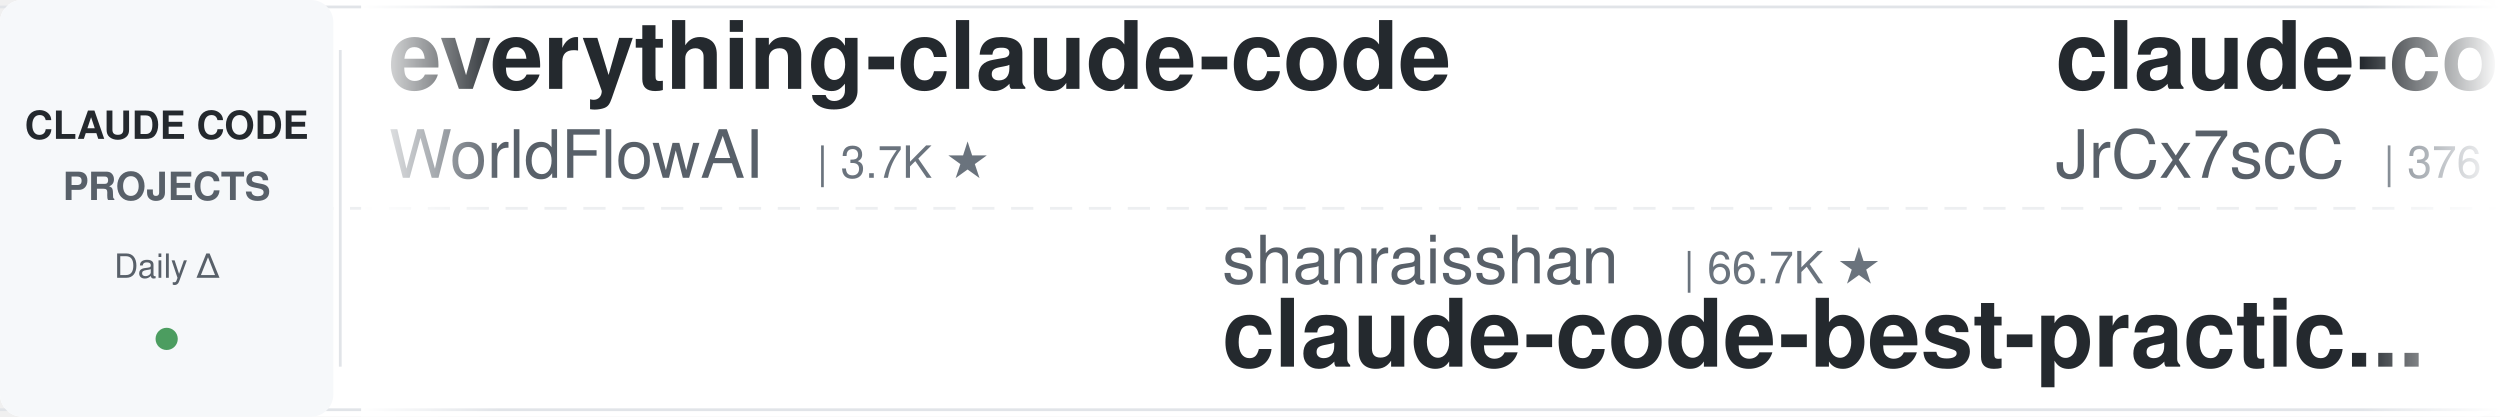
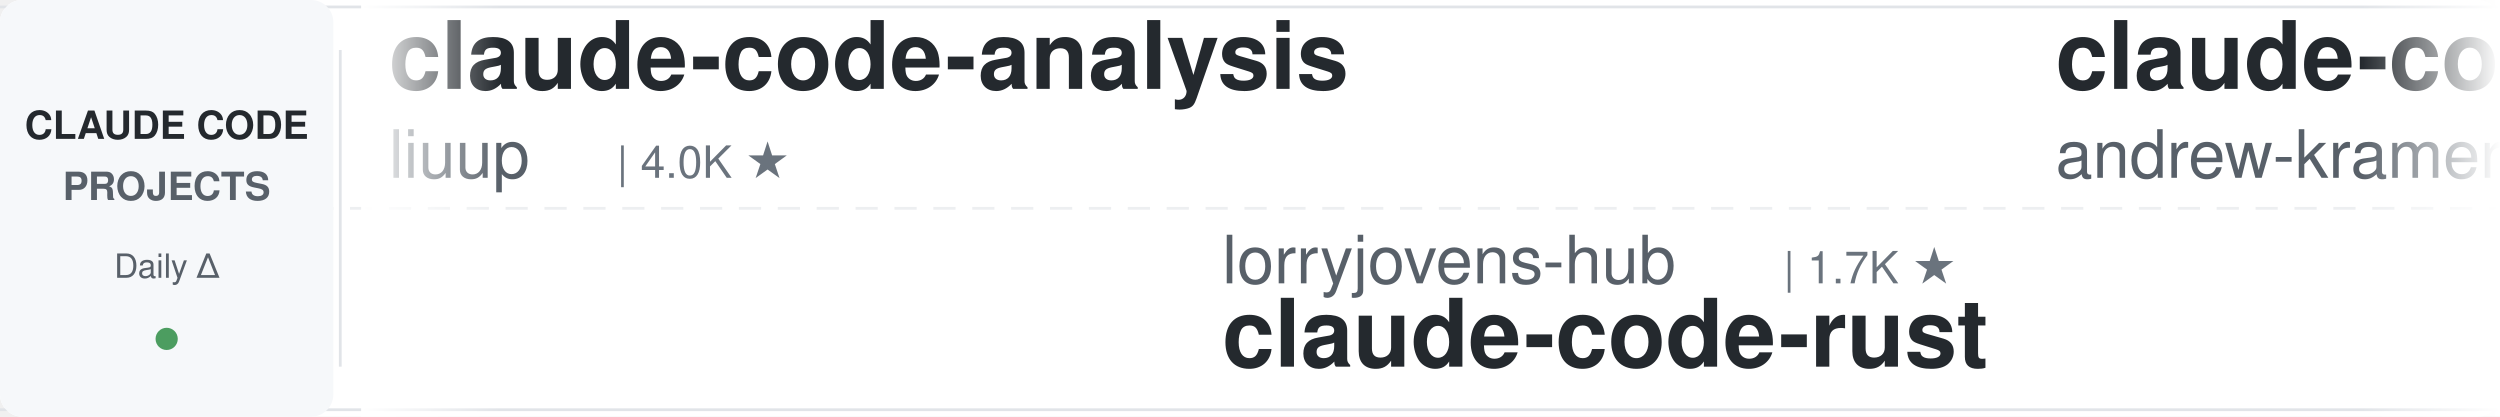
<svg xmlns="http://www.w3.org/2000/svg" width="900" height="150">
  <defs>
    <linearGradient id="leftFade" x1="0%" y1="0%" x2="100%" y2="0%">
      <stop offset="0%" style="stop-color:#ffffff;stop-opacity:1" />
      <stop offset="100%" style="stop-color:#ffffff;stop-opacity:0" />
    </linearGradient>
    <linearGradient id="rightFade" x1="0%" y1="0%" x2="100%" y2="0%">
      <stop offset="0%" style="stop-color:#ffffff;stop-opacity:0" />
      <stop offset="100%" style="stop-color:#ffffff;stop-opacity:1" />
    </linearGradient>
  </defs>
  <rect width="900" height="150" fill="#ffffff" rx="8" />
  <rect x="0" y="2" width="900" height="1" fill="#e1e4e8" />
  <rect x="0" y="147" width="900" height="1" fill="#e1e4e8" />
  <line x1="0" y1="75" x2="900" y2="75" stroke="#e1e4e8" stroke-width="1" stroke-dasharray="8 6" opacity="0.6" />
  <rect x="0" y="0" width="120" height="150" fill="#f6f8fa" rx="8" />
  <text x="60" y="50" font-family="-apple-system, BlinkMacSystemFont, 'Segoe UI', Helvetica, Arial, sans-serif" font-size="14" font-weight="600" fill="#24292e" text-anchor="middle">CLAUDE CODE</text>
  <text x="60" y="72" font-family="-apple-system, BlinkMacSystemFont, 'Segoe UI', Helvetica, Arial, sans-serif" font-size="14" font-weight="600" fill="#586069" text-anchor="middle">PROJECTS</text>
  <text x="60" y="100" font-family="-apple-system, BlinkMacSystemFont, 'Segoe UI', Helvetica, Arial, sans-serif" font-size="12" font-weight="500" fill="#586069" text-anchor="middle">Daily Δ</text>
  <circle cx="60" cy="122" r="4" fill="#22863a" opacity="0.8" />
  <rect x="122" y="18" width="1" height="114" fill="#e1e4e8" />
  <clipPath id="tickerClip">
    <rect x="130" y="0" width="770" height="150" />
  </clipPath>
  <g clip-path="url(#tickerClip)">
    <g id="tickerItems">
      <animateTransform attributeName="transform" attributeType="XML" type="translate" from="0 0" to="-3000 0" dur="54s" repeatCount="indefinite" />
      <g transform="translate(0, 0)">
-         <text x="140" y="32" font-family="-apple-system, BlinkMacSystemFont, 'Segoe UI', Helvetica, Arial, sans-serif" font-size="34" font-weight="600" fill="#24292e">everything-claude-code</text>
-         <text x="140" y="64" font-family="-apple-system, BlinkMacSystemFont, 'Segoe UI', Helvetica, Arial, sans-serif" font-size="24" font-weight="400" fill="#586069">WorldFlowAI</text>
-         <text x="294" y="64" font-family="-apple-system, BlinkMacSystemFont, 'Segoe UI', Helvetica, Arial, sans-serif" font-size="16" font-weight="500" fill="#6a737d">| 3.7K ★</text>
+         <text x="140" y="32" font-family="-apple-system, BlinkMacSystemFont, 'Segoe UI', Helvetica, Arial, sans-serif" font-size="34" font-weight="600" fill="#24292e">claude-code-analysis</text>
+         <text x="140" y="64" font-family="-apple-system, BlinkMacSystemFont, 'Segoe UI', Helvetica, Arial, sans-serif" font-size="24" font-weight="400" fill="#586069">liuup</text>
+         <text x="222" y="64" font-family="-apple-system, BlinkMacSystemFont, 'Segoe UI', Helvetica, Arial, sans-serif" font-size="16" font-weight="500" fill="#6a737d">| 4.0K ★</text>
      </g>
      <g transform="translate(300, 0)">
-         <text x="140" y="102" font-family="-apple-system, BlinkMacSystemFont, 'Segoe UI', Helvetica, Arial, sans-serif" font-size="24" font-weight="400" fill="#586069">shanraisshan</text>
-         <text x="306" y="102" font-family="-apple-system, BlinkMacSystemFont, 'Segoe UI', Helvetica, Arial, sans-serif" font-size="16" font-weight="500" fill="#6a737d">| 66.7K ★</text>
-         <text x="140" y="132" font-family="-apple-system, BlinkMacSystemFont, 'Segoe UI', Helvetica, Arial, sans-serif" font-size="34" font-weight="600" fill="#24292e">claude-code-best-practic...</text>
+         <text x="140" y="102" font-family="-apple-system, BlinkMacSystemFont, 'Segoe UI', Helvetica, Arial, sans-serif" font-size="24" font-weight="400" fill="#586069">lorryjovens-hub</text>
+         <text x="342" y="102" font-family="-apple-system, BlinkMacSystemFont, 'Segoe UI', Helvetica, Arial, sans-serif" font-size="16" font-weight="500" fill="#6a737d">| 1.7K ★</text>
+         <text x="140" y="132" font-family="-apple-system, BlinkMacSystemFont, 'Segoe UI', Helvetica, Arial, sans-serif" font-size="34" font-weight="600" fill="#24292e">claude-code-rust</text>
      </g>
      <g transform="translate(600, 0)">
-         <text x="140" y="32" font-family="-apple-system, BlinkMacSystemFont, 'Segoe UI', Helvetica, Arial, sans-serif" font-size="34" font-weight="600" fill="#24292e">claude-code-source</text>
-         <text x="140" y="64" font-family="-apple-system, BlinkMacSystemFont, 'Segoe UI', Helvetica, Arial, sans-serif" font-size="24" font-weight="400" fill="#586069">JrCx7scC</text>
-         <text x="258" y="64" font-family="-apple-system, BlinkMacSystemFont, 'Segoe UI', Helvetica, Arial, sans-serif" font-size="16" font-weight="500" fill="#6a737d">| 376 ★</text>
+         <text x="140" y="32" font-family="-apple-system, BlinkMacSystemFont, 'Segoe UI', Helvetica, Arial, sans-serif" font-size="34" font-weight="600" fill="#24292e">claude-code-source-build</text>
+         <text x="140" y="64" font-family="-apple-system, BlinkMacSystemFont, 'Segoe UI', Helvetica, Arial, sans-serif" font-size="24" font-weight="400" fill="#586069">andrew-kramer-inno</text>
+         <text x="378" y="64" font-family="-apple-system, BlinkMacSystemFont, 'Segoe UI', Helvetica, Arial, sans-serif" font-size="16" font-weight="500" fill="#6a737d">| 595 ★</text>
      </g>
      <g transform="translate(900, 0)">
-         <text x="140" y="102" font-family="-apple-system, BlinkMacSystemFont, 'Segoe UI', Helvetica, Arial, sans-serif" font-size="24" font-weight="400" fill="#586069">AICoderTudou</text>
-         <text x="306" y="102" font-family="-apple-system, BlinkMacSystemFont, 'Segoe UI', Helvetica, Arial, sans-serif" font-size="16" font-weight="500" fill="#6a737d">| 494 ★</text>
-         <text x="140" y="132" font-family="-apple-system, BlinkMacSystemFont, 'Segoe UI', Helvetica, Arial, sans-serif" font-size="34" font-weight="600" fill="#24292e">claude-code-tudou</text>
+         <text x="140" y="102" font-family="-apple-system, BlinkMacSystemFont, 'Segoe UI', Helvetica, Arial, sans-serif" font-size="24" font-weight="400" fill="#586069">VoltAgent</text>
+         <text x="270" y="102" font-family="-apple-system, BlinkMacSystemFont, 'Segoe UI', Helvetica, Arial, sans-serif" font-size="16" font-weight="500" fill="#6a737d">| 25.4K ★</text>
+         <text x="140" y="132" font-family="-apple-system, BlinkMacSystemFont, 'Segoe UI', Helvetica, Arial, sans-serif" font-size="34" font-weight="600" fill="#24292e">awesome-claude-code-suba...</text>
      </g>
      <g transform="translate(1200, 0)">
-         <text x="140" y="32" font-family="-apple-system, BlinkMacSystemFont, 'Segoe UI', Helvetica, Arial, sans-serif" font-size="34" font-weight="600" fill="#24292e">arcads-claude-code</text>
-         <text x="140" y="64" font-family="-apple-system, BlinkMacSystemFont, 'Segoe UI', Helvetica, Arial, sans-serif" font-size="24" font-weight="400" fill="#586069">krusemediallc</text>
-         <text x="318" y="64" font-family="-apple-system, BlinkMacSystemFont, 'Segoe UI', Helvetica, Arial, sans-serif" font-size="16" font-weight="500" fill="#6a737d">| 1.6K ★</text>
+         <text x="140" y="32" font-family="-apple-system, BlinkMacSystemFont, 'Segoe UI', Helvetica, Arial, sans-serif" font-size="34" font-weight="600" fill="#24292e">claude-code-workflows</text>
+         <text x="140" y="64" font-family="-apple-system, BlinkMacSystemFont, 'Segoe UI', Helvetica, Arial, sans-serif" font-size="24" font-weight="400" fill="#586069">OneRedOak</text>
+         <text x="270" y="64" font-family="-apple-system, BlinkMacSystemFont, 'Segoe UI', Helvetica, Arial, sans-serif" font-size="16" font-weight="500" fill="#6a737d">| 3.9K ★</text>
      </g>
      <g transform="translate(1500, 0)">
-         <text x="140" y="102" font-family="-apple-system, BlinkMacSystemFont, 'Segoe UI', Helvetica, Arial, sans-serif" font-size="24" font-weight="400" fill="#586069">overwirehq</text>
-         <text x="282" y="102" font-family="-apple-system, BlinkMacSystemFont, 'Segoe UI', Helvetica, Arial, sans-serif" font-size="16" font-weight="500" fill="#6a737d">| 2.8K ★</text>
-         <text x="140" y="132" font-family="-apple-system, BlinkMacSystemFont, 'Segoe UI', Helvetica, Arial, sans-serif" font-size="34" font-weight="600" fill="#24292e">claude-code-telegram</text>
+         <text x="140" y="102" font-family="-apple-system, BlinkMacSystemFont, 'Segoe UI', Helvetica, Arial, sans-serif" font-size="24" font-weight="400" fill="#586069">Windy3f3f3f3f</text>
+         <text x="318" y="102" font-family="-apple-system, BlinkMacSystemFont, 'Segoe UI', Helvetica, Arial, sans-serif" font-size="16" font-weight="500" fill="#6a737d">| 2.7K ★</text>
+         <text x="140" y="132" font-family="-apple-system, BlinkMacSystemFont, 'Segoe UI', Helvetica, Arial, sans-serif" font-size="34" font-weight="600" fill="#24292e">claude-code-from-scratch</text>
      </g>
      <g transform="translate(1800, 0)">
-         <text x="140" y="32" font-family="-apple-system, BlinkMacSystemFont, 'Segoe UI', Helvetica, Arial, sans-serif" font-size="34" font-weight="600" fill="#24292e">claude-code-guide</text>
-         <text x="140" y="64" font-family="-apple-system, BlinkMacSystemFont, 'Segoe UI', Helvetica, Arial, sans-serif" font-size="24" font-weight="400" fill="#586069">Cranot</text>
-         <text x="234" y="64" font-family="-apple-system, BlinkMacSystemFont, 'Segoe UI', Helvetica, Arial, sans-serif" font-size="16" font-weight="500" fill="#6a737d">| 2.9K ★</text>
+         <text x="140" y="32" font-family="-apple-system, BlinkMacSystemFont, 'Segoe UI', Helvetica, Arial, sans-serif" font-size="34" font-weight="600" fill="#24292e">awesome-claude-code-tool...</text>
+         <text x="140" y="64" font-family="-apple-system, BlinkMacSystemFont, 'Segoe UI', Helvetica, Arial, sans-serif" font-size="24" font-weight="400" fill="#586069">rohitg00</text>
+         <text x="258" y="64" font-family="-apple-system, BlinkMacSystemFont, 'Segoe UI', Helvetica, Arial, sans-serif" font-size="16" font-weight="500" fill="#6a737d">| 2.7K ★</text>
      </g>
      <g transform="translate(2100, 0)">
-         <text x="140" y="102" font-family="-apple-system, BlinkMacSystemFont, 'Segoe UI', Helvetica, Arial, sans-serif" font-size="24" font-weight="400" fill="#586069">musistudio</text>
-         <text x="282" y="102" font-family="-apple-system, BlinkMacSystemFont, 'Segoe UI', Helvetica, Arial, sans-serif" font-size="16" font-weight="500" fill="#6a737d">| 37.5K ★</text>
-         <text x="140" y="132" font-family="-apple-system, BlinkMacSystemFont, 'Segoe UI', Helvetica, Arial, sans-serif" font-size="34" font-weight="600" fill="#24292e">claude-code-router</text>
+         <text x="140" y="102" font-family="-apple-system, BlinkMacSystemFont, 'Segoe UI', Helvetica, Arial, sans-serif" font-size="24" font-weight="400" fill="#586069">anthropics</text>
+         <text x="282" y="102" font-family="-apple-system, BlinkMacSystemFont, 'Segoe UI', Helvetica, Arial, sans-serif" font-size="16" font-weight="500" fill="#6a737d">| 9.2K ★</text>
+         <text x="140" y="132" font-family="-apple-system, BlinkMacSystemFont, 'Segoe UI', Helvetica, Arial, sans-serif" font-size="34" font-weight="600" fill="#24292e">claude-code-action</text>
      </g>
      <g transform="translate(2400, 0)">
-         <text x="140" y="32" font-family="-apple-system, BlinkMacSystemFont, 'Segoe UI', Helvetica, Arial, sans-serif" font-size="34" font-weight="600" fill="#24292e">claude-code-hub</text>
-         <text x="140" y="64" font-family="-apple-system, BlinkMacSystemFont, 'Segoe UI', Helvetica, Arial, sans-serif" font-size="24" font-weight="400" fill="#586069">ding113</text>
-         <text x="246" y="64" font-family="-apple-system, BlinkMacSystemFont, 'Segoe UI', Helvetica, Arial, sans-serif" font-size="16" font-weight="500" fill="#6a737d">| 3.4K ★</text>
+         <text x="140" y="32" font-family="-apple-system, BlinkMacSystemFont, 'Segoe UI', Helvetica, Arial, sans-serif" font-size="34" font-weight="600" fill="#24292e">claude-code-my-workflow</text>
+         <text x="140" y="64" font-family="-apple-system, BlinkMacSystemFont, 'Segoe UI', Helvetica, Arial, sans-serif" font-size="24" font-weight="400" fill="#586069">pedrohcgs</text>
+         <text x="270" y="64" font-family="-apple-system, BlinkMacSystemFont, 'Segoe UI', Helvetica, Arial, sans-serif" font-size="16" font-weight="500" fill="#6a737d">| 1.6K ★</text>
      </g>
      <g transform="translate(2700, 0)">
-         <text x="140" y="102" font-family="-apple-system, BlinkMacSystemFont, 'Segoe UI', Helvetica, Arial, sans-serif" font-size="24" font-weight="400" fill="#586069">alejandrobalderas</text>
-         <text x="366" y="102" font-family="-apple-system, BlinkMacSystemFont, 'Segoe UI', Helvetica, Arial, sans-serif" font-size="16" font-weight="500" fill="#6a737d">| 3.0K ★</text>
-         <text x="140" y="132" font-family="-apple-system, BlinkMacSystemFont, 'Segoe UI', Helvetica, Arial, sans-serif" font-size="34" font-weight="600" fill="#24292e">claude-code-from-source</text>
+         <text x="140" y="102" font-family="-apple-system, BlinkMacSystemFont, 'Segoe UI', Helvetica, Arial, sans-serif" font-size="24" font-weight="400" fill="#586069">Maciek-roboblog</text>
+         <text x="342" y="102" font-family="-apple-system, BlinkMacSystemFont, 'Segoe UI', Helvetica, Arial, sans-serif" font-size="16" font-weight="500" fill="#6a737d">| 8.7K ★</text>
+         <text x="140" y="132" font-family="-apple-system, BlinkMacSystemFont, 'Segoe UI', Helvetica, Arial, sans-serif" font-size="34" font-weight="600" fill="#24292e">Claude-Code-Usage-Monito...</text>
      </g>
      <g transform="translate(3000, 0)">
-         <text x="140" y="32" font-family="-apple-system, BlinkMacSystemFont, 'Segoe UI', Helvetica, Arial, sans-serif" font-size="34" font-weight="600" fill="#24292e">everything-claude-code</text>
-         <text x="140" y="64" font-family="-apple-system, BlinkMacSystemFont, 'Segoe UI', Helvetica, Arial, sans-serif" font-size="24" font-weight="400" fill="#586069">WorldFlowAI</text>
-         <text x="294" y="64" font-family="-apple-system, BlinkMacSystemFont, 'Segoe UI', Helvetica, Arial, sans-serif" font-size="16" font-weight="500" fill="#6a737d">| 3.7K ★</text>
+         <text x="140" y="32" font-family="-apple-system, BlinkMacSystemFont, 'Segoe UI', Helvetica, Arial, sans-serif" font-size="34" font-weight="600" fill="#24292e">claude-code-analysis</text>
+         <text x="140" y="64" font-family="-apple-system, BlinkMacSystemFont, 'Segoe UI', Helvetica, Arial, sans-serif" font-size="24" font-weight="400" fill="#586069">liuup</text>
+         <text x="222" y="64" font-family="-apple-system, BlinkMacSystemFont, 'Segoe UI', Helvetica, Arial, sans-serif" font-size="16" font-weight="500" fill="#6a737d">| 4.0K ★</text>
      </g>
      <g transform="translate(3300, 0)">
-         <text x="140" y="102" font-family="-apple-system, BlinkMacSystemFont, 'Segoe UI', Helvetica, Arial, sans-serif" font-size="24" font-weight="400" fill="#586069">shanraisshan</text>
-         <text x="306" y="102" font-family="-apple-system, BlinkMacSystemFont, 'Segoe UI', Helvetica, Arial, sans-serif" font-size="16" font-weight="500" fill="#6a737d">| 66.7K ★</text>
-         <text x="140" y="132" font-family="-apple-system, BlinkMacSystemFont, 'Segoe UI', Helvetica, Arial, sans-serif" font-size="34" font-weight="600" fill="#24292e">claude-code-best-practic...</text>
+         <text x="140" y="102" font-family="-apple-system, BlinkMacSystemFont, 'Segoe UI', Helvetica, Arial, sans-serif" font-size="24" font-weight="400" fill="#586069">lorryjovens-hub</text>
+         <text x="342" y="102" font-family="-apple-system, BlinkMacSystemFont, 'Segoe UI', Helvetica, Arial, sans-serif" font-size="16" font-weight="500" fill="#6a737d">| 1.7K ★</text>
+         <text x="140" y="132" font-family="-apple-system, BlinkMacSystemFont, 'Segoe UI', Helvetica, Arial, sans-serif" font-size="34" font-weight="600" fill="#24292e">claude-code-rust</text>
      </g>
      <g transform="translate(3600, 0)">
-         <text x="140" y="32" font-family="-apple-system, BlinkMacSystemFont, 'Segoe UI', Helvetica, Arial, sans-serif" font-size="34" font-weight="600" fill="#24292e">claude-code-source</text>
-         <text x="140" y="64" font-family="-apple-system, BlinkMacSystemFont, 'Segoe UI', Helvetica, Arial, sans-serif" font-size="24" font-weight="400" fill="#586069">JrCx7scC</text>
-         <text x="258" y="64" font-family="-apple-system, BlinkMacSystemFont, 'Segoe UI', Helvetica, Arial, sans-serif" font-size="16" font-weight="500" fill="#6a737d">| 376 ★</text>
+         <text x="140" y="32" font-family="-apple-system, BlinkMacSystemFont, 'Segoe UI', Helvetica, Arial, sans-serif" font-size="34" font-weight="600" fill="#24292e">claude-code-source-build</text>
+         <text x="140" y="64" font-family="-apple-system, BlinkMacSystemFont, 'Segoe UI', Helvetica, Arial, sans-serif" font-size="24" font-weight="400" fill="#586069">andrew-kramer-inno</text>
+         <text x="378" y="64" font-family="-apple-system, BlinkMacSystemFont, 'Segoe UI', Helvetica, Arial, sans-serif" font-size="16" font-weight="500" fill="#6a737d">| 595 ★</text>
      </g>
      <g transform="translate(3900, 0)">
-         <text x="140" y="102" font-family="-apple-system, BlinkMacSystemFont, 'Segoe UI', Helvetica, Arial, sans-serif" font-size="24" font-weight="400" fill="#586069">AICoderTudou</text>
-         <text x="306" y="102" font-family="-apple-system, BlinkMacSystemFont, 'Segoe UI', Helvetica, Arial, sans-serif" font-size="16" font-weight="500" fill="#6a737d">| 494 ★</text>
-         <text x="140" y="132" font-family="-apple-system, BlinkMacSystemFont, 'Segoe UI', Helvetica, Arial, sans-serif" font-size="34" font-weight="600" fill="#24292e">claude-code-tudou</text>
+         <text x="140" y="102" font-family="-apple-system, BlinkMacSystemFont, 'Segoe UI', Helvetica, Arial, sans-serif" font-size="24" font-weight="400" fill="#586069">VoltAgent</text>
+         <text x="270" y="102" font-family="-apple-system, BlinkMacSystemFont, 'Segoe UI', Helvetica, Arial, sans-serif" font-size="16" font-weight="500" fill="#6a737d">| 25.4K ★</text>
+         <text x="140" y="132" font-family="-apple-system, BlinkMacSystemFont, 'Segoe UI', Helvetica, Arial, sans-serif" font-size="34" font-weight="600" fill="#24292e">awesome-claude-code-suba...</text>
      </g>
    </g>
  </g>
  <rect x="130" y="0" width="50" height="150" fill="url(#leftFade)" />
  <rect x="850" y="0" width="50" height="150" fill="url(#rightFade)" />
</svg>
